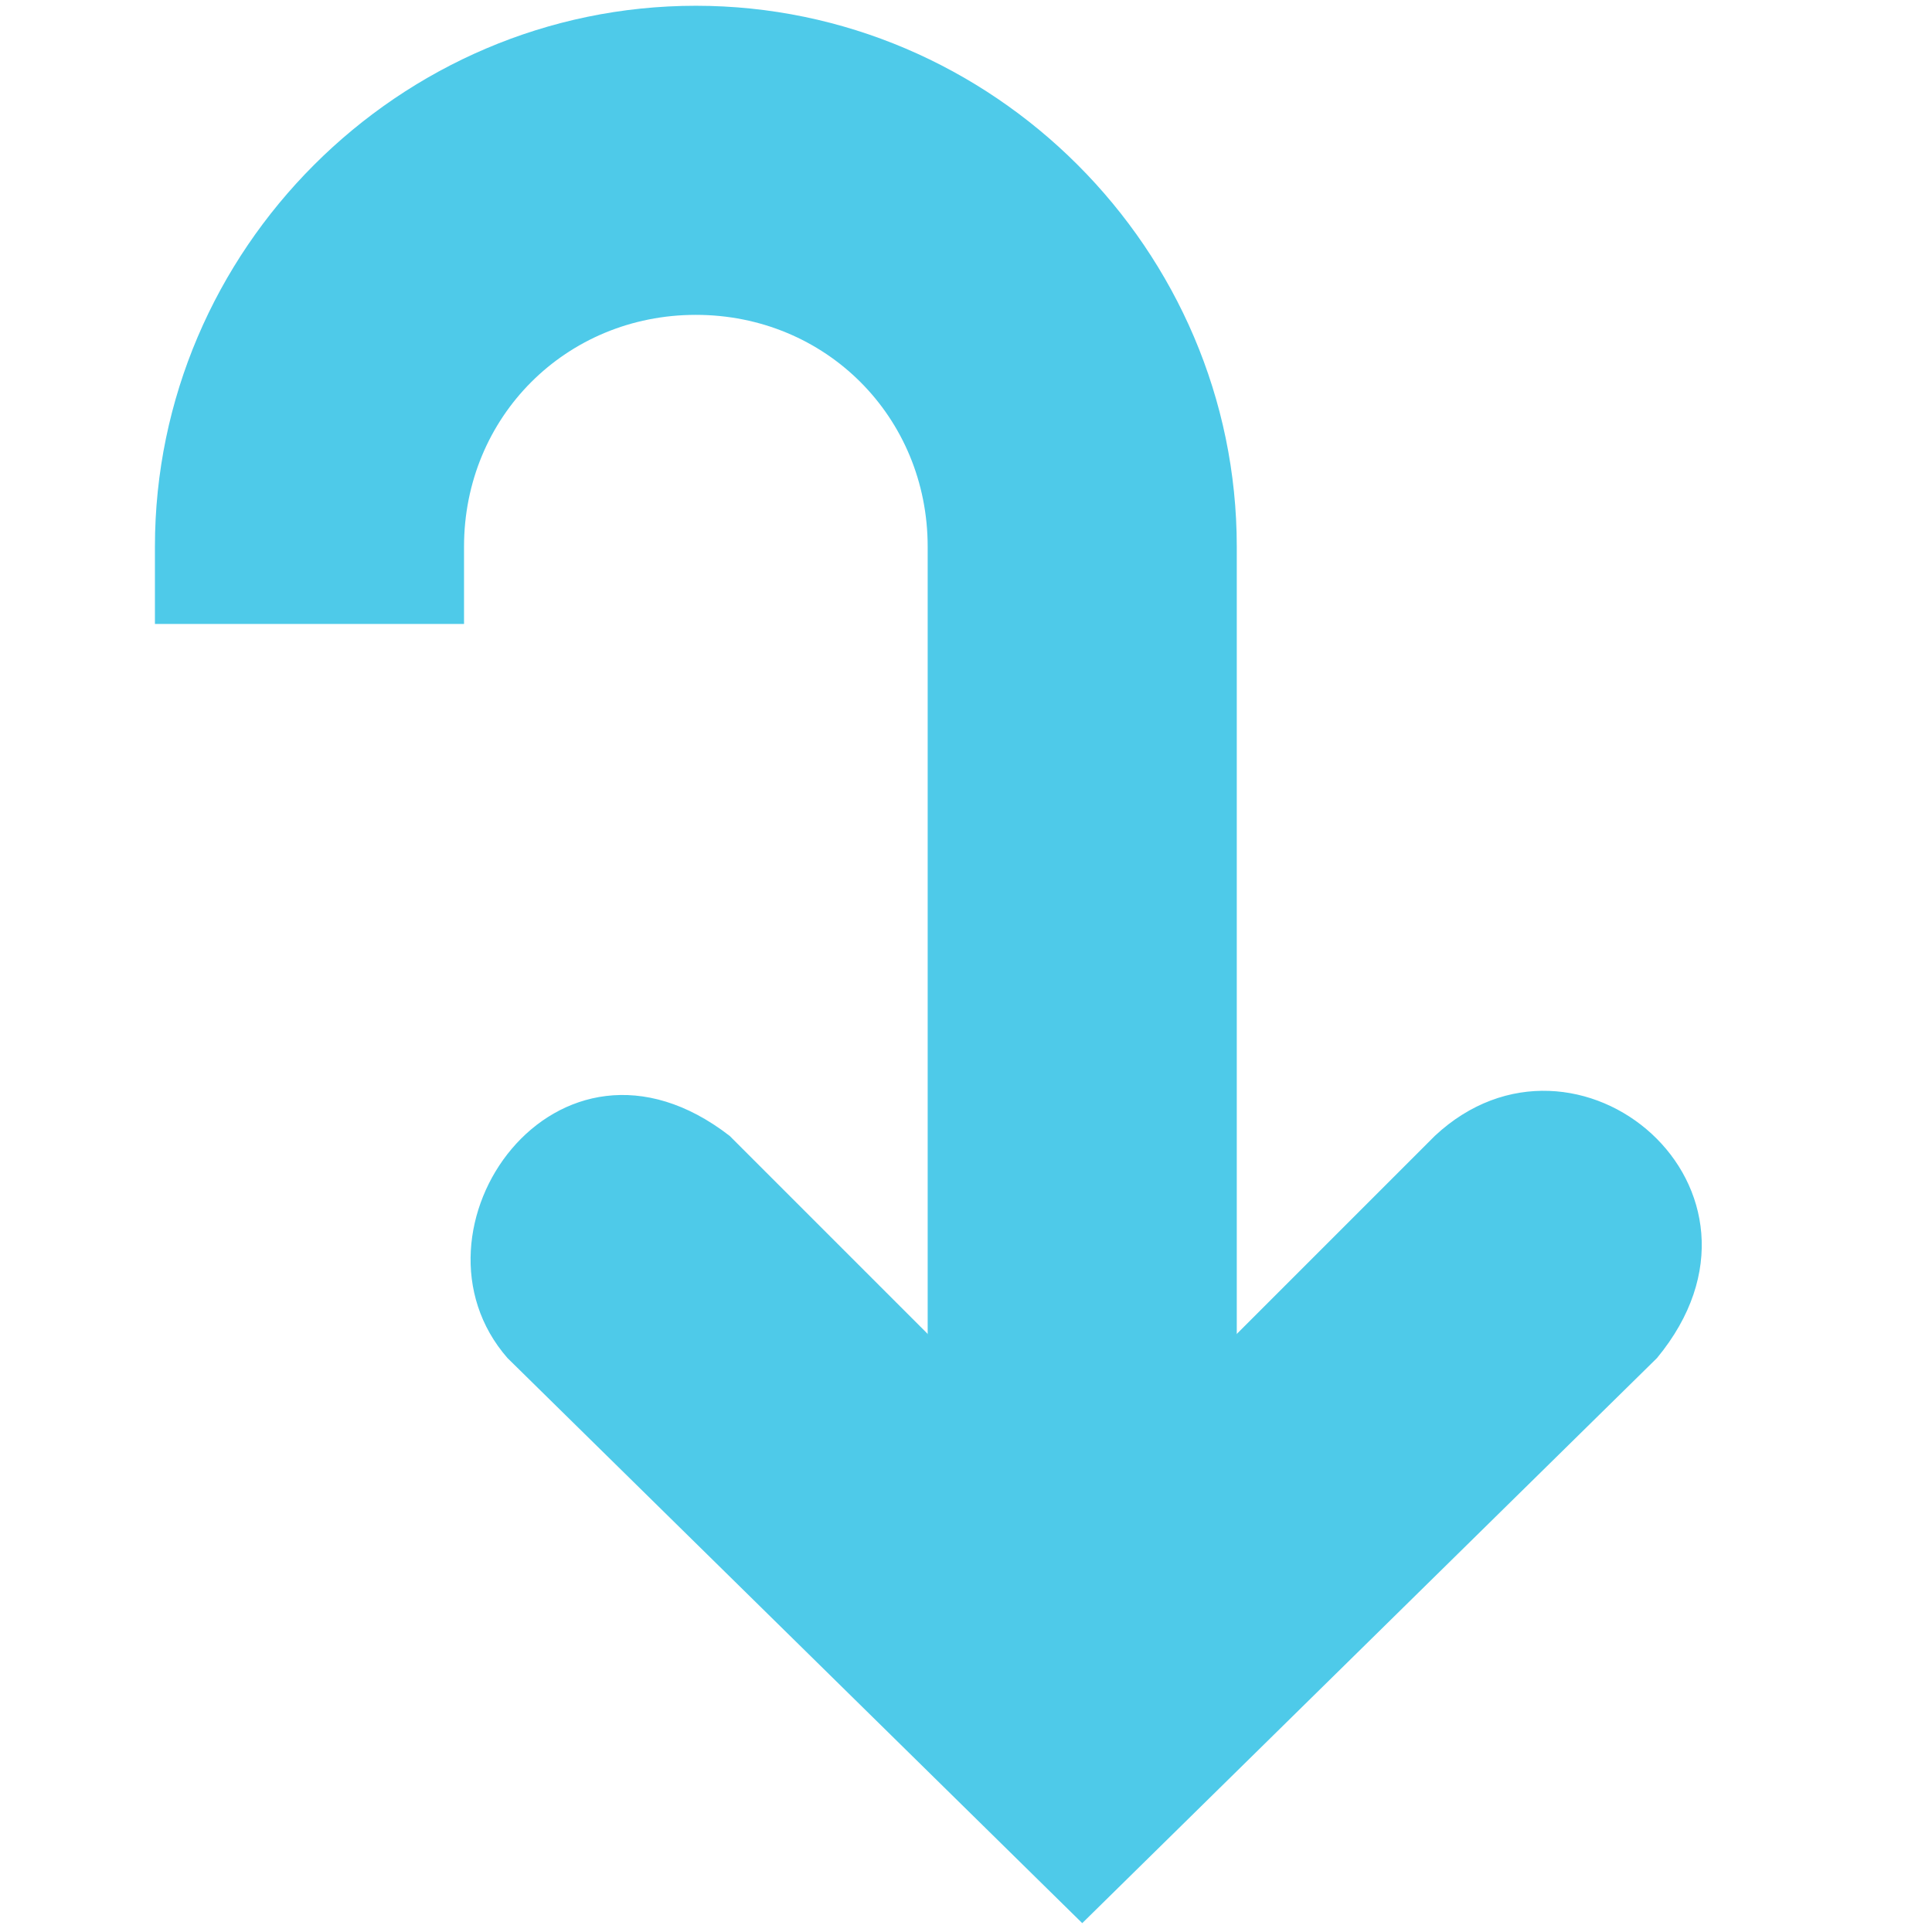
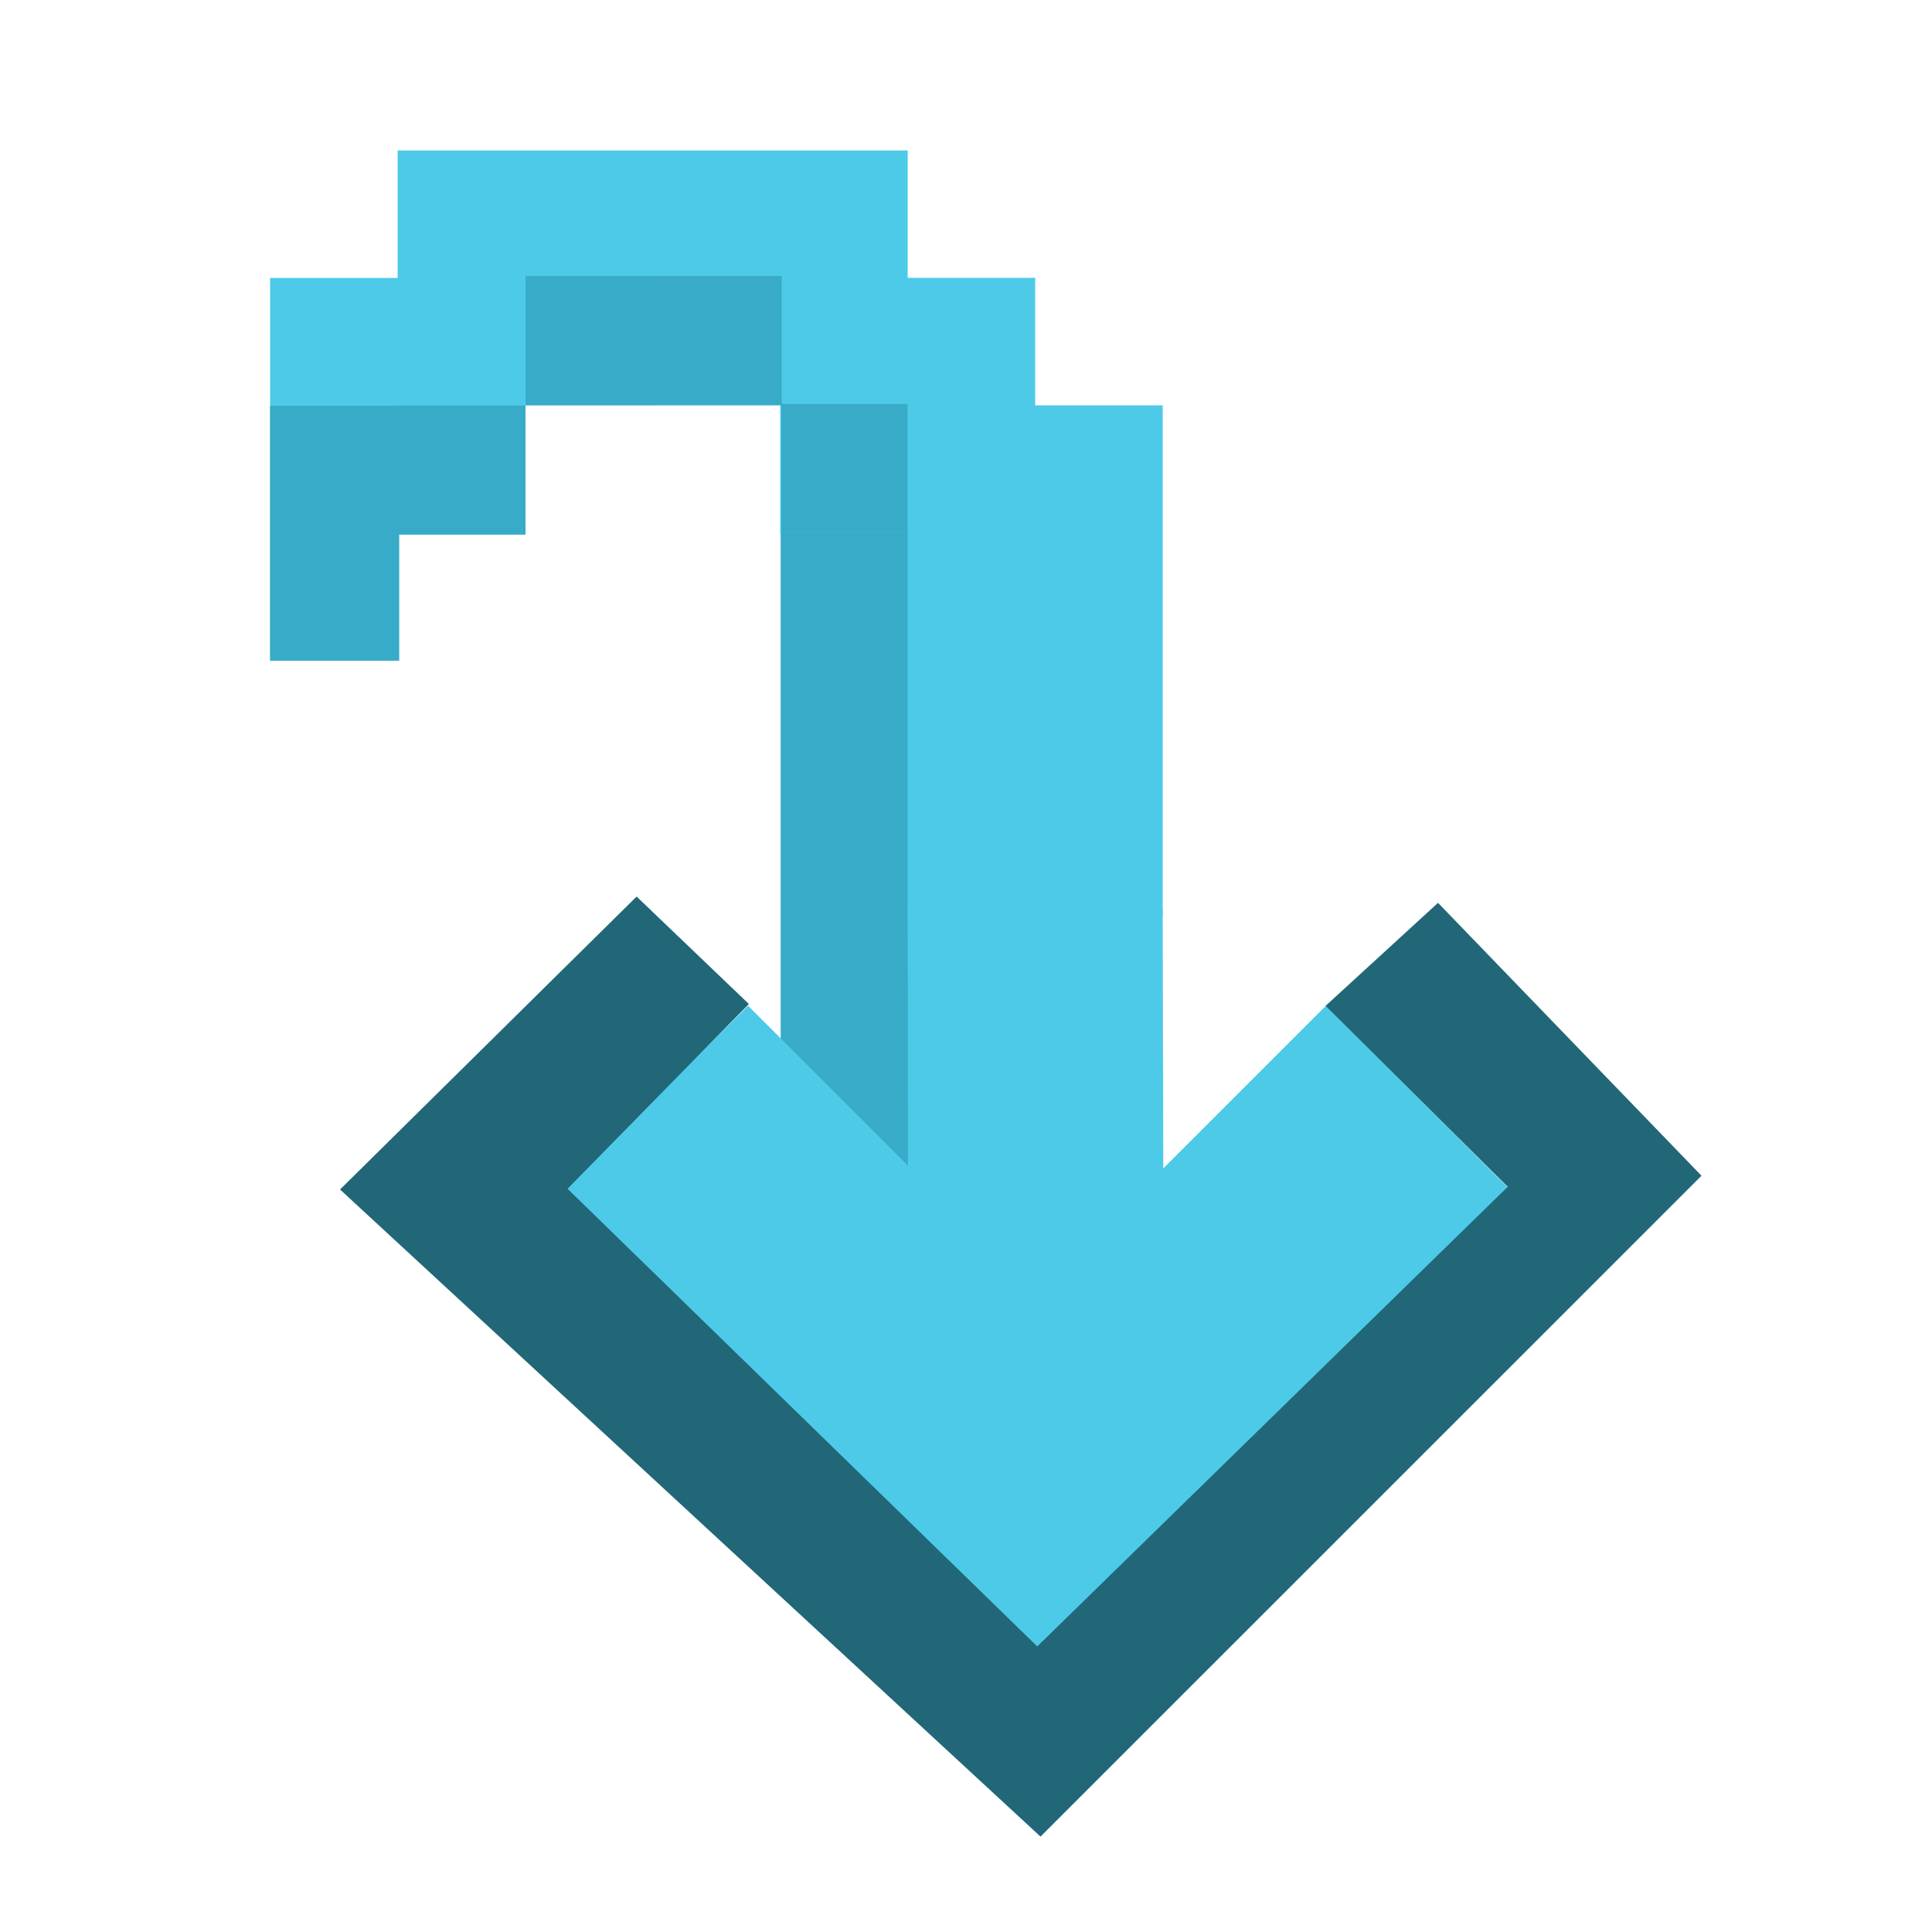
- <svg xmlns="http://www.w3.org/2000/svg" width="256" height="256" id="svg2" version="1.1">
-   <defs id="defs4" />
-   <g id="layer1" transform="translate(0,-796.3622)">
-     <g transform="matrix(20.47848,0,0,20.47848,-7433.639,-12083.841)" id="layer9" style="fill:#666666;fill-opacity:1;display:inline" />
-     <g style="fill:#666666;fill-opacity:1" transform="matrix(20.47848,0,0,20.47848,-7433.639,-12083.841)" id="layer10" />
-     <g style="fill:#666666;fill-opacity:1" transform="matrix(20.47848,0,0,20.47848,-7433.639,-12083.841)" id="layer11" />
-     <g style="fill:#666666;fill-opacity:1" transform="matrix(20.47848,0,0,20.47848,-7433.639,-12083.841)" id="layer13" />
-     <g style="fill:#666666;fill-opacity:1" transform="matrix(20.47848,0,0,20.47848,-7433.639,-12083.841)" id="layer14" />
-     <g transform="matrix(20.47848,0,0,20.47848,-7433.639,-12083.841)" id="layer15" style="fill:#666666;fill-opacity:1;display:inline" />
-     <g transform="matrix(20.47848,0,0,20.47848,-7433.639,-12083.841)" id="g71291" style="fill:#666666;fill-opacity:1;display:inline" />
-     <g transform="matrix(20.47848,0,0,20.47848,-7433.639,-12083.841)" id="g4953" style="fill:#666666;fill-opacity:1;display:inline" />
-     <path style="font-size:medium;font-style:normal;font-variant:normal;font-weight:normal;font-stretch:normal;text-indent:0;text-align:start;text-decoration:none;line-height:normal;letter-spacing:normal;word-spacing:normal;text-transform:none;direction:ltr;block-progression:tb;writing-mode:lr-tb;text-anchor:start;baseline-shift:baseline;color:#000000;fill:#4ecae9;fill-opacity:1;stroke:none;stroke-width:2;marker:none;visibility:visible;display:inline;overflow:visible;enable-background:accumulate;font-family:Sans;-inkscape-font-specification:Sans" id="path5641" d="m 92.204,797.126 c -39.342,0 -71.675,32.332 -71.675,71.675 l 0,10.239 40.957,0 0,-10.239 c 0,-17.207 13.51,-30.718 30.718,-30.718 17.207,0 30.718,13.51 30.718,30.718 l 0,133.11 40.957,0 0,-133.11 c 0,-39.342 -32.332,-71.675 -71.675,-71.675 z" />
-     <path style="font-size:medium;font-style:normal;font-variant:normal;font-weight:normal;font-stretch:normal;text-indent:0;text-align:start;text-decoration:none;line-height:normal;letter-spacing:normal;word-spacing:normal;text-transform:none;direction:ltr;block-progression:tb;writing-mode:lr-tb;text-anchor:start;color:#bebebe;fill:#4ecae9;fill-opacity:1;stroke:none;stroke-width:2;marker:none;visibility:visible;display:inline;overflow:visible;enable-background:accumulate;font-family:Bitstream Vera Sans;-inkscape-font-specification:Bitstream Vera Sans" id="path5643" d="M 190.119,946.876 143.402,993.593 96.686,946.876 c -22.994,-17.821 -44.2,12.567 -29.438,29.438 l 76.154,74.874 76.154,-74.874 c 18.561,-22.447 -10.642,-46.998 -29.438,-29.438 z" />
+ <svg xmlns="http://www.w3.org/2000/svg" width="16" height="16" id="svg4374" version="1.1">
+   <defs id="defs4376" />
+   <g id="layer1" transform="translate(0,-1036.362)">
+     <g id="g4523" transform="matrix(0,-1,-1,0,1051.961,1052.627)">
+       <rect transform="scale(-1,1)" y="1044.427" x="-12.923" height="1.069" width="6.414" id="rect4514" style="opacity:1;fill:#37abc8;fill-opacity:1;stroke:none;stroke-width:0.257;stroke-linecap:round;stroke-linejoin:round;stroke-miterlimit:4;stroke-dasharray:none;stroke-opacity:1;paint-order:fill markers stroke" />
+       <g style="fill:#4ecae9;fill-opacity:1" transform="matrix(-1.049129,0,0,1.049129,17.70657,1036.029)" id="g6084">
+         <g transform="translate(-141.0001,-667)" id="layer9" style="display:inline;fill:#4ecae9;fill-opacity:1" />
+         <g style="fill:#4ecae9;fill-opacity:1" transform="translate(-141.0001,-667)" id="layer10" />
+         <g style="fill:#4ecae9;fill-opacity:1" transform="translate(-141.0001,-667)" id="layer11" />
+         <g style="fill:#4ecae9;fill-opacity:1" transform="translate(-141.0001,-667)" id="layer13" />
+         <g style="fill:#4ecae9;fill-opacity:1" transform="translate(-141.0001,-667)" id="layer14" />
+         <g transform="translate(-141.0001,-667)" id="layer15" style="display:inline;fill:#4ecae9;fill-opacity:1" />
+         <g transform="translate(-141.0001,-667)" id="g71291-5" style="display:inline;fill:#4ecae9;fill-opacity:1" />
+         <g transform="translate(-141.0001,-667)" id="g4953-8" style="display:inline;fill:#4ecae9;fill-opacity:1" />
+         <g transform="translate(-141.0001,-667)" id="layer12" style="display:inline;fill:#4ecae9;fill-opacity:1">
+           <path d="m 149.552,673.008 c -0.003,2 -0.066,2.014 -0.04,2.013 L 153,675.017 V 673 Z" id="path35770-4-9-4" style="color:#000000;font-style:normal;font-variant:normal;font-weight:normal;font-stretch:normal;font-size:medium;line-height:normal;font-family:Sans;-inkscape-font-specification:Sans;text-indent:0;text-align:start;text-decoration:none;text-decoration-line:none;letter-spacing:normal;word-spacing:normal;text-transform:none;writing-mode:lr-tb;direction:ltr;baseline-shift:baseline;text-anchor:start;display:inline;overflow:visible;visibility:visible;fill:#4ecae9;fill-opacity:1;stroke:none;stroke-width:1.47;marker:none;enable-background:accumulate" />
+           <path d="m 150.313,671.719 2.281,2.281 -2.281,2.281 1.438,1.438 3.656,-3.719 -3.656,-3.719 z" id="rect3217-6-2-2-4-85" style="color:#bebebe;font-style:normal;font-variant:normal;font-weight:normal;font-stretch:normal;font-size:medium;line-height:normal;font-family:'Bitstream Vera Sans';-inkscape-font-specification:'Bitstream Vera Sans';text-indent:0;text-align:start;text-decoration:none;text-decoration-line:none;letter-spacing:normal;word-spacing:normal;text-transform:none;writing-mode:lr-tb;direction:ltr;text-anchor:start;display:inline;overflow:visible;visibility:visible;fill:#4ecae9;fill-opacity:1;stroke:none;stroke-width:2;marker:none;enable-background:accumulate" />
+         </g>
+       </g>
+       <path id="rect3086" d="m 8.683,1044.444 h 1.056 1.056 1.056 v 1.056 h 1.056 v 1.056 1.056 h -1.056 v 1.056 h -1.056 v 1.056 h 1.056 1.056 1.056 v -1.056 h 1.056 v -1.056 -1.056 -1.056 -1.056 H 13.964 v -1.056 h -1.056 v -1.056 H 11.851 10.795 9.739 8.683 Z" style="fill:#4ecae9;fill-opacity:1;stroke:none;stroke-width:0.066" />
+       <path id="path898" d="m 7.935,1040.983 -1.499,-1.508 -3.806,3.896 3.79,3.89 1.53,-1.502 0.89,0.93 -2.426,2.456 -5.359,-5.801 5.473,-5.474 2.26,2.182 z" style="fill:#216778;fill-opacity:1;fill-rule:evenodd;stroke:none;stroke-width:0.956px;stroke-linecap:butt;stroke-linejoin:miter;stroke-opacity:1" />
+       <rect transform="scale(-1,1)" y="1045.487" x="-13.98" height="1.069" width="1.069" id="rect4514-3" style="opacity:1;fill:#37abc8;fill-opacity:1;stroke:none;stroke-width:0.105;stroke-linecap:round;stroke-linejoin:round;stroke-miterlimit:4;stroke-dasharray:none;stroke-opacity:1;paint-order:fill markers stroke" />
+       <rect transform="scale(-1,1)" y="1046.54" x="-13.979" height="1.069" width="1.069" id="rect4514-3-6" style="opacity:1;fill:#37abc8;fill-opacity:1;stroke:none;stroke-width:0.105;stroke-linecap:round;stroke-linejoin:round;stroke-miterlimit:4;stroke-dasharray:none;stroke-opacity:1;paint-order:fill markers stroke" />
+       <rect transform="scale(-1,1)" y="1047.609" x="-12.906" height="1.069" width="1.069" id="rect4514-6" style="opacity:1;fill:#37abc8;fill-opacity:1;stroke:none;stroke-width:0.105;stroke-linecap:round;stroke-linejoin:round;stroke-miterlimit:4;stroke-dasharray:none;stroke-opacity:1;paint-order:fill markers stroke" />
+       <rect transform="scale(-1,1)" y="1048.655" x="-12.905" height="1.069" width="2.112" id="rect4514-6-2" style="opacity:1;fill:#37abc8;fill-opacity:1;stroke:none;stroke-width:0.147;stroke-linecap:round;stroke-linejoin:round;stroke-miterlimit:4;stroke-dasharray:none;stroke-opacity:1;paint-order:fill markers stroke" />
+       <rect transform="scale(-1,1)" y="1044.445" x="-12.92" height="1.046" width="1.069" id="rect4514-6-9" style="opacity:1;fill:#37abc8;fill-opacity:1;stroke:none;stroke-width:0.104;stroke-linecap:round;stroke-linejoin:round;stroke-miterlimit:4;stroke-dasharray:none;stroke-opacity:1;paint-order:fill markers stroke" />
+     </g>
  </g>
</svg>
